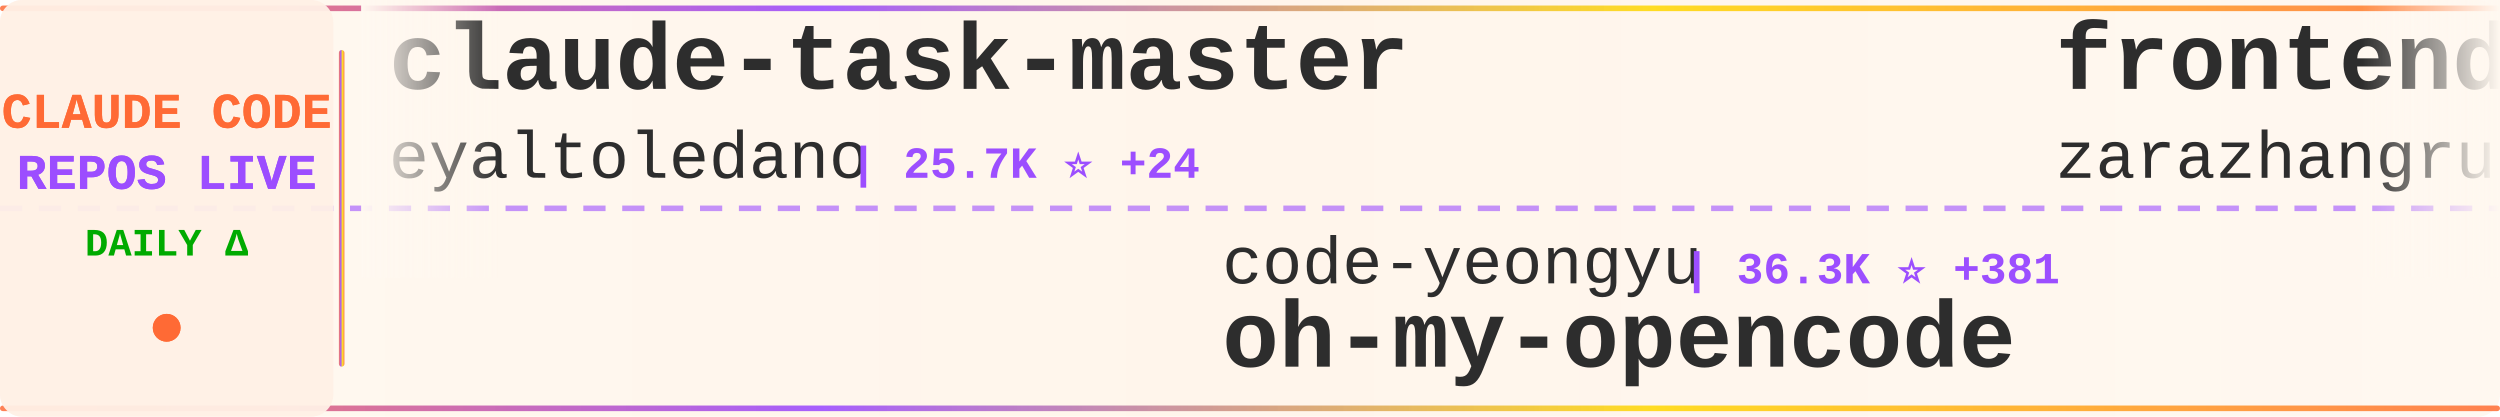
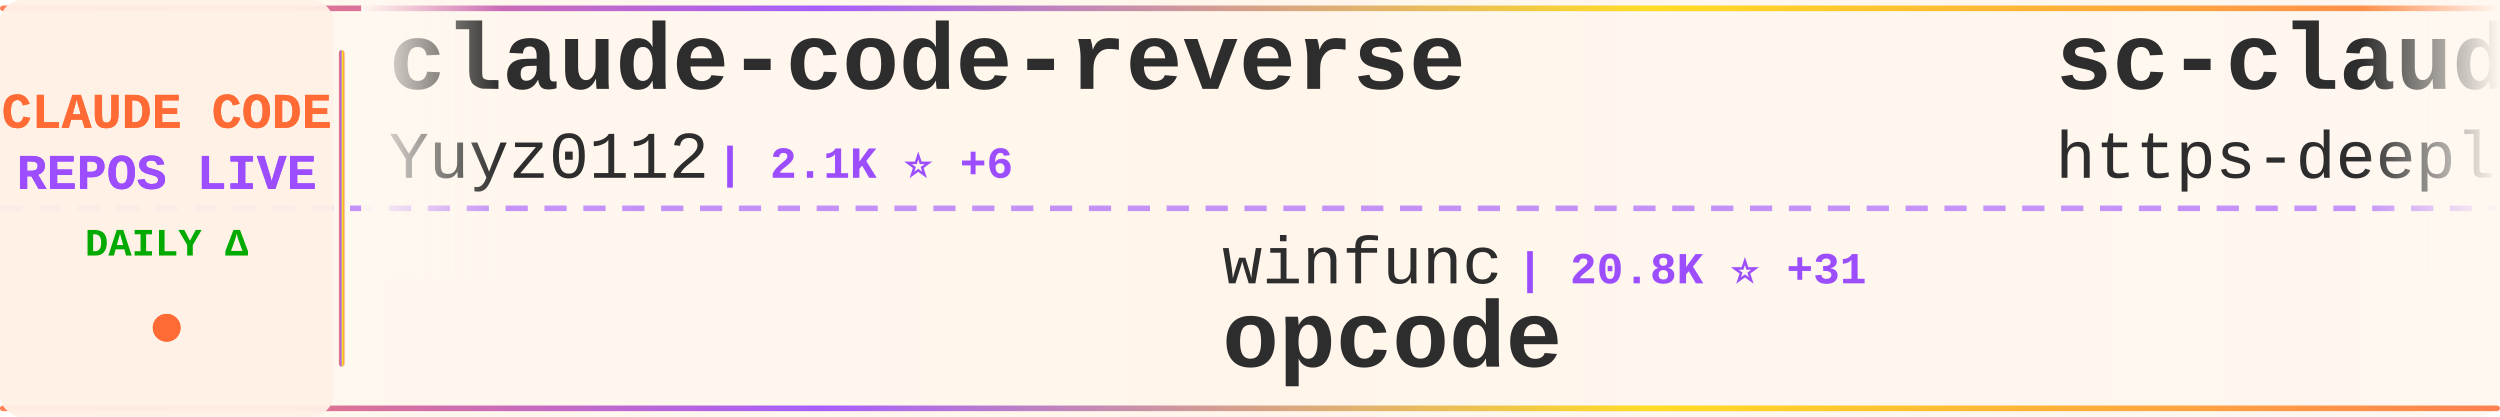
<svg xmlns="http://www.w3.org/2000/svg" width="900" height="150">
  <defs>
    <linearGradient id="tickerBg" x1="0%" y1="0%" x2="100%" y2="0%">
      <stop offset="0%" style="stop-color:#fff8f0;stop-opacity:0.98" />
      <stop offset="50%" style="stop-color:#fff5eb;stop-opacity:1" />
      <stop offset="100%" style="stop-color:#fff8f0;stop-opacity:0.98" />
    </linearGradient>
    <linearGradient id="borderGrad" x1="0%" y1="0%" x2="100%" y2="0%">
      <stop offset="0%" style="stop-color:#FF6B35;stop-opacity:0.85">
        <animate attributeName="stop-opacity" values="0.85;1;0.85" dur="2s" repeatCount="indefinite" />
      </stop>
      <stop offset="33%" style="stop-color:#9C4EFF;stop-opacity:0.9">
        <animate attributeName="stop-opacity" values="0.9;1;0.9" dur="2.2s" repeatCount="indefinite" />
      </stop>
      <stop offset="66%" style="stop-color:#FFD700;stop-opacity:0.85">
        <animate attributeName="stop-opacity" values="0.85;1;0.85" dur="1.8s" repeatCount="indefinite" />
      </stop>
      <stop offset="100%" style="stop-color:#FF6B35;stop-opacity:0.85">
        <animate attributeName="stop-opacity" values="0.85;1;0.85" dur="2s" repeatCount="indefinite" />
      </stop>
    </linearGradient>
    <filter id="textGlow">
      <feGaussianBlur stdDeviation="0.15" result="coloredBlur" />
      <feMerge>
        <feMergeNode in="coloredBlur" />
        <feMergeNode in="SourceGraphic" />
      </feMerge>
    </filter>
    <filter id="metricGlow">
      <feGaussianBlur stdDeviation="0.2" result="coloredBlur" />
      <feMerge>
        <feMergeNode in="coloredBlur" />
        <feMergeNode in="SourceGraphic" />
      </feMerge>
    </filter>
    <linearGradient id="leftFade" x1="0%" y1="0%" x2="100%" y2="0%">
      <stop offset="0%" style="stop-color:#fff8f0;stop-opacity:1" />
      <stop offset="100%" style="stop-color:#fff8f0;stop-opacity:0" />
    </linearGradient>
    <linearGradient id="rightFade" x1="0%" y1="0%" x2="100%" y2="0%">
      <stop offset="0%" style="stop-color:#fff8f0;stop-opacity:0" />
      <stop offset="100%" style="stop-color:#fff8f0;stop-opacity:1" />
    </linearGradient>
  </defs>
  <rect width="900" height="150" fill="url(#tickerBg)" rx="8" />
  <rect x="0" y="2" width="900" height="2" fill="url(#borderGrad)" rx="1" />
  <rect x="0" y="146" width="900" height="2" fill="url(#borderGrad)" rx="1" />
  <line x1="0" y1="75" x2="900" y2="75" stroke="#9C4EFF" stroke-width="2" stroke-dasharray="8 6" opacity="0.6" />
  <rect x="0" y="0" width="120" height="150" fill="#fff0e6" opacity="0.95" rx="8" />
  <text x="60" y="46" font-family="'Courier New', monospace" font-size="18" font-weight="bold" fill="#FF6B35" text-anchor="middle" filter="url(#textGlow)">
    CLAUDE CODE
  </text>
  <text x="60" y="68" font-family="'Courier New', monospace" font-size="18" font-weight="bold" fill="#9C4EFF" text-anchor="middle" filter="url(#textGlow)">
    REPOS LIVE
  </text>
  <text x="60" y="92" font-family="'Courier New', monospace" font-size="14" font-weight="bold" fill="#00aa00" text-anchor="middle">
    DAILY Δ
  </text>
  <circle cx="60" cy="118" r="5" fill="#FF6B35" filter="url(#metricGlow)">
    <animate attributeName="r" values="4;6;4" dur="1.5s" repeatCount="indefinite" />
    <animate attributeName="opacity" values="0.6;1;0.6" dur="1.5s" repeatCount="indefinite" />
  </circle>
  <rect x="122" y="18" width="2" height="114" fill="url(#borderGrad)" rx="1" />
  <clipPath id="tickerClip">
    <rect x="130" y="0" width="770" height="150" />
  </clipPath>
  <g clip-path="url(#tickerClip)">
    <g id="tickerItems">
      <animateTransform attributeName="transform" attributeType="XML" type="translate" from="0 0" to="-3000 0" dur="54s" repeatCount="indefinite" />
      <g transform="translate(0, 0)">
-         <text x="140" y="32" font-family="'Courier New', monospace" font-size="34" font-weight="bold" fill="#2d2d2d">claude-task-master</text>
-         <text x="140" y="64" font-family="'Courier New', monospace" font-size="24" font-weight="normal" fill="#2d2d2d" opacity="1.0">eyaltoledano</text>
-         <text x="306" y="64" font-family="'Courier New', monospace" font-size="16" font-weight="bold" fill="#9C4EFF"> | 25.7K ⭐ +24</text>
+         <text x="140" y="32" font-family="'Courier New', monospace" font-size="34" font-weight="bold" fill="#2d2d2d">claude-code-reverse</text>
+         <text x="140" y="64" font-family="'Courier New', monospace" font-size="24" font-weight="normal" fill="#2d2d2d" opacity="1.0">Yuyz0112</text>
+         <text x="258" y="64" font-family="'Courier New', monospace" font-size="16" font-weight="bold" fill="#9C4EFF"> | 2.1K ⭐ +6</text>
      </g>
      <g transform="translate(300, 0)">
-         <text x="140" y="102" font-family="'Courier New', monospace" font-size="24" font-weight="normal" fill="#2d2d2d" opacity="1.0">code-yeongyu</text>
-         <text x="306" y="102" font-family="'Courier New', monospace" font-size="16" font-weight="bold" fill="#9C4EFF"> | 36.3K ⭐ +381</text>
-         <text x="140" y="132" font-family="'Courier New', monospace" font-size="34" font-weight="bold" fill="#2d2d2d">oh-my-opencode</text>
+         <text x="140" y="102" font-family="'Courier New', monospace" font-size="24" font-weight="normal" fill="#2d2d2d" opacity="1.0">winfunc</text>
+         <text x="246" y="102" font-family="'Courier New', monospace" font-size="16" font-weight="bold" fill="#9C4EFF"> | 20.8K ⭐ +31</text>
+         <text x="140" y="132" font-family="'Courier New', monospace" font-size="34" font-weight="bold" fill="#2d2d2d">opcode</text>
      </g>
      <g transform="translate(600, 0)">
-         <text x="140" y="32" font-family="'Courier New', monospace" font-size="34" font-weight="bold" fill="#2d2d2d">frontend-slides</text>
-         <text x="140" y="64" font-family="'Courier New', monospace" font-size="24" font-weight="normal" fill="#2d2d2d" opacity="1.0">zarazhangrui</text>
-         <text x="306" y="64" font-family="'Courier New', monospace" font-size="16" font-weight="bold" fill="#9C4EFF"> | 7.6K ⭐ +194</text>
+         <text x="140" y="32" font-family="'Courier New', monospace" font-size="34" font-weight="bold" fill="#2d2d2d">sc-claude-code-files</text>
+         <text x="140" y="64" font-family="'Courier New', monospace" font-size="24" font-weight="normal" fill="#2d2d2d" opacity="1.0">https-deeplearning-ai</text>
+         <text x="414" y="64" font-family="'Courier New', monospace" font-size="16" font-weight="bold" fill="#9C4EFF"> | 435 ⭐</text>
      </g>
      <g transform="translate(900, 0)">
-         <text x="140" y="102" font-family="'Courier New', monospace" font-size="24" font-weight="normal" fill="#2d2d2d" opacity="1.0">frankbria</text>
-         <text x="270" y="102" font-family="'Courier New', monospace" font-size="16" font-weight="bold" fill="#9C4EFF"> | 7.4K ⭐ +43</text>
-         <text x="140" y="132" font-family="'Courier New', monospace" font-size="34" font-weight="bold" fill="#2d2d2d">ralph-claude-code</text>
+         <text x="140" y="102" font-family="'Courier New', monospace" font-size="24" font-weight="normal" fill="#2d2d2d" opacity="1.0">peterkrueck</text>
+         <text x="294" y="102" font-family="'Courier New', monospace" font-size="16" font-weight="bold" fill="#9C4EFF"> | 1.3K ⭐ +2</text>
+         <text x="140" y="132" font-family="'Courier New', monospace" font-size="34" font-weight="bold" fill="#2d2d2d">Claude-Code-Development-...</text>
      </g>
      <g transform="translate(1200, 0)">
+         <text x="140" y="32" font-family="'Courier New', monospace" font-size="34" font-weight="bold" fill="#2d2d2d">vibe-coding</text>
+         <text x="140" y="64" font-family="'Courier New', monospace" font-size="24" font-weight="normal" fill="#2d2d2d" opacity="1.0">EnzeD</text>
+         <text x="222" y="64" font-family="'Courier New', monospace" font-size="16" font-weight="bold" fill="#9C4EFF"> | 4.0K ⭐ +5</text>
+       </g>
+       <g transform="translate(1500, 0)">
+         <text x="140" y="102" font-family="'Courier New', monospace" font-size="24" font-weight="normal" fill="#2d2d2d" opacity="1.0">wasabeef</text>
+         <text x="258" y="102" font-family="'Courier New', monospace" font-size="16" font-weight="bold" fill="#9C4EFF"> | 1.0K ⭐ +1</text>
+         <text x="140" y="132" font-family="'Courier New', monospace" font-size="34" font-weight="bold" fill="#2d2d2d">claude-code-cookbook</text>
+       </g>
+       <g transform="translate(1800, 0)">
+         <text x="140" y="32" font-family="'Courier New', monospace" font-size="34" font-weight="bold" fill="#2d2d2d">browser-use</text>
+         <text x="140" y="64" font-family="'Courier New', monospace" font-size="24" font-weight="normal" fill="#2d2d2d" opacity="1.0">browser-use</text>
+         <text x="294" y="64" font-family="'Courier New', monospace" font-size="16" font-weight="bold" fill="#9C4EFF"> | 79.5K ⭐ +110</text>
+       </g>
+       <g transform="translate(2100, 0)">
+         <text x="140" y="102" font-family="'Courier New', monospace" font-size="24" font-weight="normal" fill="#2d2d2d" opacity="1.0">router-for-me</text>
+         <text x="318" y="102" font-family="'Courier New', monospace" font-size="16" font-weight="bold" fill="#9C4EFF"> | 12.9K ⭐ +304</text>
+         <text x="140" y="132" font-family="'Courier New', monospace" font-size="34" font-weight="bold" fill="#2d2d2d">CLIProxyAPI</text>
+       </g>
+       <g transform="translate(2400, 0)">
        <text x="140" y="32" font-family="'Courier New', monospace" font-size="34" font-weight="bold" fill="#2d2d2d">planning-with-files</text>
        <text x="140" y="64" font-family="'Courier New', monospace" font-size="24" font-weight="normal" fill="#2d2d2d" opacity="1.0">OthmanAdi</text>
-         <text x="270" y="64" font-family="'Courier New', monospace" font-size="16" font-weight="bold" fill="#9C4EFF"> | 15.1K ⭐ +123</text>
-       </g>
-       <g transform="translate(1500, 0)">
-         <text x="140" y="102" font-family="'Courier New', monospace" font-size="24" font-weight="normal" fill="#2d2d2d" opacity="1.0">1rgs</text>
-         <text x="210" y="102" font-family="'Courier New', monospace" font-size="16" font-weight="bold" fill="#9C4EFF"> | 3.1K ⭐ +8</text>
-         <text x="140" y="132" font-family="'Courier New', monospace" font-size="34" font-weight="bold" fill="#2d2d2d">claude-code-proxy</text>
-       </g>
-       <g transform="translate(1800, 0)">
-         <text x="140" y="32" font-family="'Courier New', monospace" font-size="34" font-weight="bold" fill="#2d2d2d">claude-code-telegram</text>
-         <text x="140" y="64" font-family="'Courier New', monospace" font-size="24" font-weight="normal" fill="#2d2d2d" opacity="1.0">RichardAtCT</text>
-         <text x="294" y="64" font-family="'Courier New', monospace" font-size="16" font-weight="bold" fill="#9C4EFF"> | 1.9K ⭐ +37</text>
-       </g>
-       <g transform="translate(2100, 0)">
-         <text x="140" y="102" font-family="'Courier New', monospace" font-size="24" font-weight="normal" fill="#2d2d2d" opacity="1.0">alirezarezvani</text>
-         <text x="330" y="102" font-family="'Courier New', monospace" font-size="16" font-weight="bold" fill="#9C4EFF"> | 563 ⭐ +8</text>
-         <text x="140" y="132" font-family="'Courier New', monospace" font-size="34" font-weight="bold" fill="#2d2d2d">claude-code-tresor</text>
-       </g>
-       <g transform="translate(2400, 0)">
-         <text x="140" y="32" font-family="'Courier New', monospace" font-size="34" font-weight="bold" fill="#2d2d2d">claude-code-templates</text>
-         <text x="140" y="64" font-family="'Courier New', monospace" font-size="24" font-weight="normal" fill="#2d2d2d" opacity="1.0">davila7</text>
-         <text x="246" y="64" font-family="'Courier New', monospace" font-size="16" font-weight="bold" fill="#9C4EFF"> | 21.9K ⭐ +109</text>
+         <text x="270" y="64" font-family="'Courier New', monospace" font-size="16" font-weight="bold" fill="#9C4EFF"> | 15.1K ⭐ +132</text>
      </g>
      <g transform="translate(2700, 0)">
-         <text x="140" y="102" font-family="'Courier New', monospace" font-size="24" font-weight="normal" fill="#2d2d2d" opacity="1.0">Njengah</text>
-         <text x="246" y="102" font-family="'Courier New', monospace" font-size="16" font-weight="bold" fill="#9C4EFF"> | 1.4K ⭐ +4</text>
-         <text x="140" y="132" font-family="'Courier New', monospace" font-size="34" font-weight="bold" fill="#2d2d2d">claude-code-cheat-sheet</text>
+         <text x="140" y="102" font-family="'Courier New', monospace" font-size="24" font-weight="normal" fill="#2d2d2d" opacity="1.0">davila7</text>
+         <text x="246" y="102" font-family="'Courier New', monospace" font-size="16" font-weight="bold" fill="#9C4EFF"> | 21.9K ⭐ +127</text>
+         <text x="140" y="132" font-family="'Courier New', monospace" font-size="34" font-weight="bold" fill="#2d2d2d">claude-code-templates</text>
      </g>
      <g transform="translate(3000, 0)">
-         <text x="140" y="32" font-family="'Courier New', monospace" font-size="34" font-weight="bold" fill="#2d2d2d">claude-task-master</text>
-         <text x="140" y="64" font-family="'Courier New', monospace" font-size="24" font-weight="normal" fill="#2d2d2d" opacity="1.0">eyaltoledano</text>
-         <text x="306" y="64" font-family="'Courier New', monospace" font-size="16" font-weight="bold" fill="#9C4EFF"> | 25.7K ⭐ +24</text>
+         <text x="140" y="32" font-family="'Courier New', monospace" font-size="34" font-weight="bold" fill="#2d2d2d">claude-code-reverse</text>
+         <text x="140" y="64" font-family="'Courier New', monospace" font-size="24" font-weight="normal" fill="#2d2d2d" opacity="1.0">Yuyz0112</text>
+         <text x="258" y="64" font-family="'Courier New', monospace" font-size="16" font-weight="bold" fill="#9C4EFF"> | 2.1K ⭐ +6</text>
      </g>
      <g transform="translate(3300, 0)">
-         <text x="140" y="102" font-family="'Courier New', monospace" font-size="24" font-weight="normal" fill="#2d2d2d" opacity="1.0">code-yeongyu</text>
-         <text x="306" y="102" font-family="'Courier New', monospace" font-size="16" font-weight="bold" fill="#9C4EFF"> | 36.3K ⭐ +381</text>
-         <text x="140" y="132" font-family="'Courier New', monospace" font-size="34" font-weight="bold" fill="#2d2d2d">oh-my-opencode</text>
+         <text x="140" y="102" font-family="'Courier New', monospace" font-size="24" font-weight="normal" fill="#2d2d2d" opacity="1.0">winfunc</text>
+         <text x="246" y="102" font-family="'Courier New', monospace" font-size="16" font-weight="bold" fill="#9C4EFF"> | 20.8K ⭐ +31</text>
+         <text x="140" y="132" font-family="'Courier New', monospace" font-size="34" font-weight="bold" fill="#2d2d2d">opcode</text>
      </g>
      <g transform="translate(3600, 0)">
-         <text x="140" y="32" font-family="'Courier New', monospace" font-size="34" font-weight="bold" fill="#2d2d2d">frontend-slides</text>
-         <text x="140" y="64" font-family="'Courier New', monospace" font-size="24" font-weight="normal" fill="#2d2d2d" opacity="1.0">zarazhangrui</text>
-         <text x="306" y="64" font-family="'Courier New', monospace" font-size="16" font-weight="bold" fill="#9C4EFF"> | 7.6K ⭐ +194</text>
+         <text x="140" y="32" font-family="'Courier New', monospace" font-size="34" font-weight="bold" fill="#2d2d2d">sc-claude-code-files</text>
+         <text x="140" y="64" font-family="'Courier New', monospace" font-size="24" font-weight="normal" fill="#2d2d2d" opacity="1.0">https-deeplearning-ai</text>
+         <text x="414" y="64" font-family="'Courier New', monospace" font-size="16" font-weight="bold" fill="#9C4EFF"> | 435 ⭐</text>
      </g>
      <g transform="translate(3900, 0)">
-         <text x="140" y="102" font-family="'Courier New', monospace" font-size="24" font-weight="normal" fill="#2d2d2d" opacity="1.0">frankbria</text>
-         <text x="270" y="102" font-family="'Courier New', monospace" font-size="16" font-weight="bold" fill="#9C4EFF"> | 7.4K ⭐ +43</text>
-         <text x="140" y="132" font-family="'Courier New', monospace" font-size="34" font-weight="bold" fill="#2d2d2d">ralph-claude-code</text>
+         <text x="140" y="102" font-family="'Courier New', monospace" font-size="24" font-weight="normal" fill="#2d2d2d" opacity="1.0">peterkrueck</text>
+         <text x="294" y="102" font-family="'Courier New', monospace" font-size="16" font-weight="bold" fill="#9C4EFF"> | 1.3K ⭐ +2</text>
+         <text x="140" y="132" font-family="'Courier New', monospace" font-size="34" font-weight="bold" fill="#2d2d2d">Claude-Code-Development-...</text>
      </g>
    </g>
  </g>
  <rect x="130" y="0" width="50" height="100" fill="url(#leftFade)" />
  <rect x="850" y="0" width="50" height="100" fill="url(#rightFade)" />
</svg>
